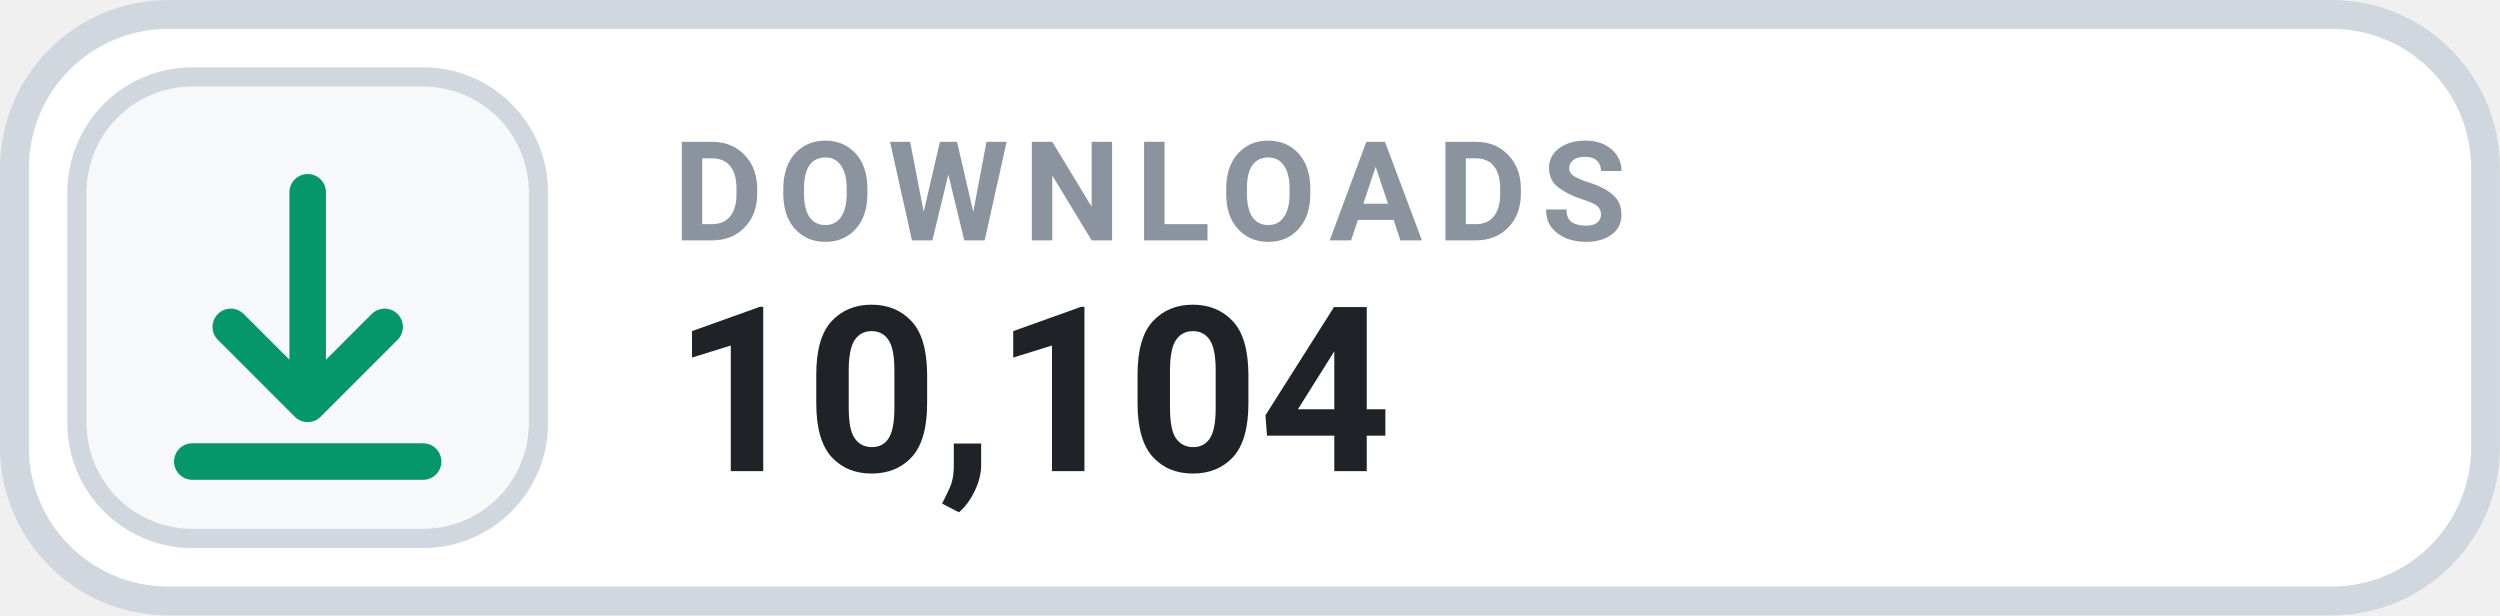
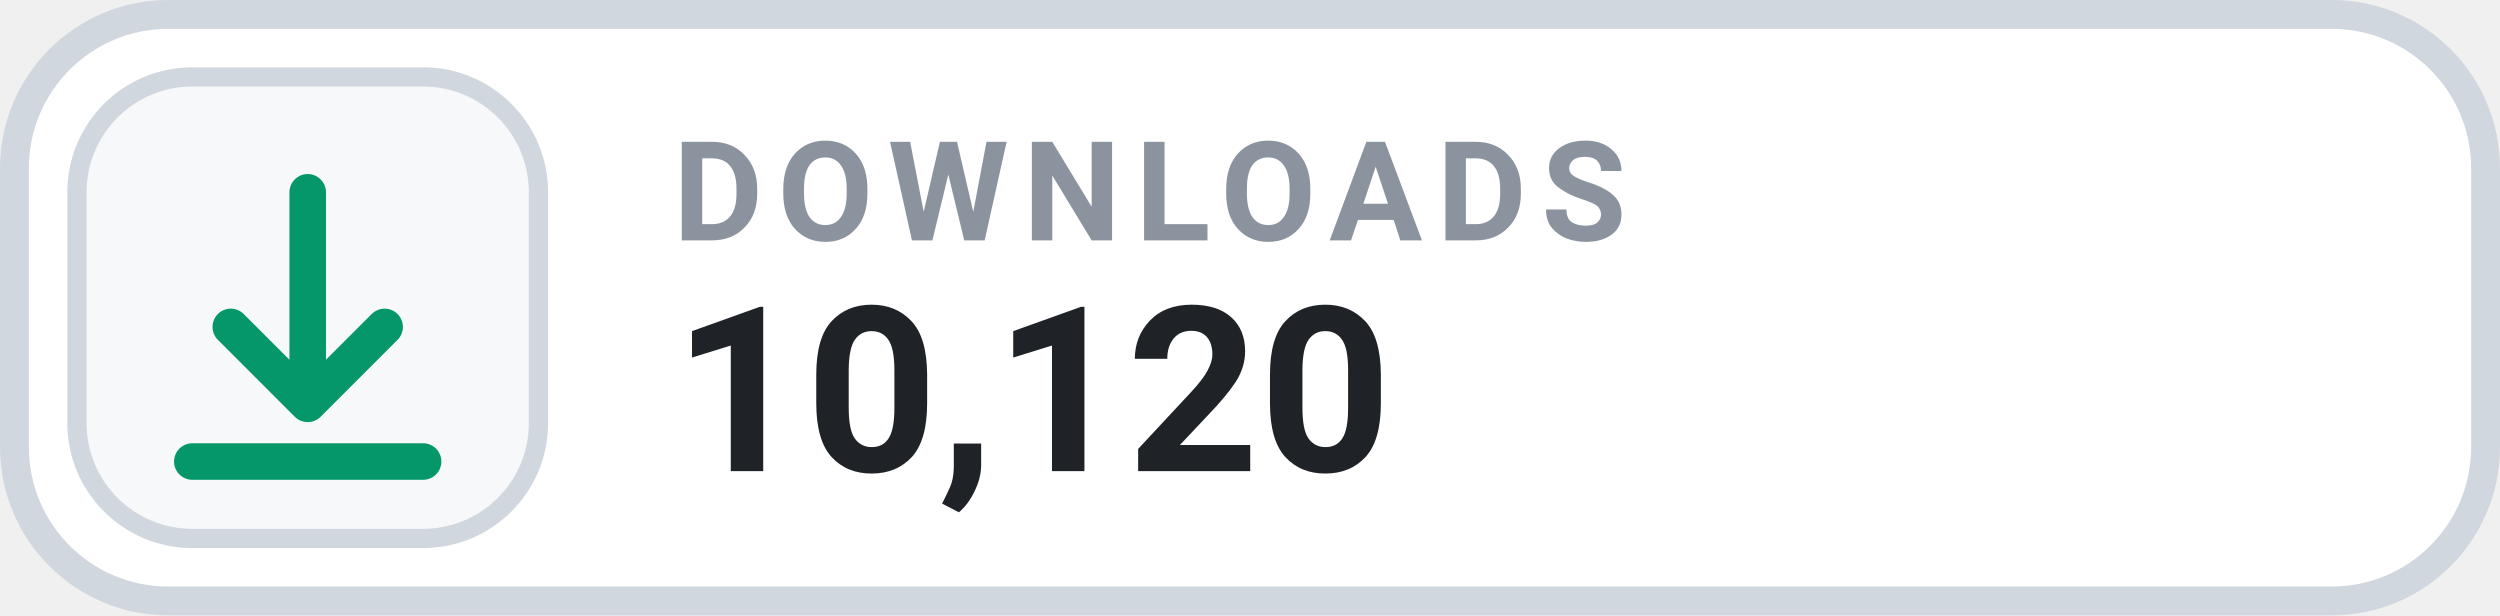
- <svg xmlns="http://www.w3.org/2000/svg" width="126" height="31.015" viewBox="0 0 130 32" role="img" aria-label="DOWNLOADS 10,104">
+ <svg xmlns="http://www.w3.org/2000/svg" width="126" height="31.015" viewBox="0 0 130 32" role="img" aria-label="DOWNLOADS 10,120">
  <rect x=".75" y=".75" width="128.5" height="30.5" rx="8" fill="#FFFFFF" stroke="#D0D7DE" stroke-width="1.5" />
  <rect x="4" y="4" width="24" height="24" rx="6" fill="#F6F8FA" stroke="#D0D7DE" stroke-width="1" />
  <g transform="translate(16 16)" style="color:#059669;">
    <path d="M0 -6 v11 m0 0 l4 -4 m-4 4 l-4 -4 M-6 8 h12" fill="none" stroke="currentColor" stroke-width="1.9" stroke-linecap="round" stroke-linejoin="round" />
  </g>
  <text x="35" y="12.5" fill="#8B949E" font-family="-apple-system,BlinkMacSystemFont,'Segoe UI',Roboto,Helvetica,Arial,sans-serif" font-size="7.2" font-weight="700" letter-spacing=".75">DOWNLOADS</text>
-   <text x="35" y="24.5" fill="#1F2328" font-family="-apple-system,BlinkMacSystemFont,'Segoe UI',Roboto,Helvetica,Arial,sans-serif" font-size="12" font-weight="700">10,104</text>
+   <text x="35" y="24.5" fill="#1F2328" font-family="-apple-system,BlinkMacSystemFont,'Segoe UI',Roboto,Helvetica,Arial,sans-serif" font-size="12" font-weight="700">10,120</text>
</svg>
